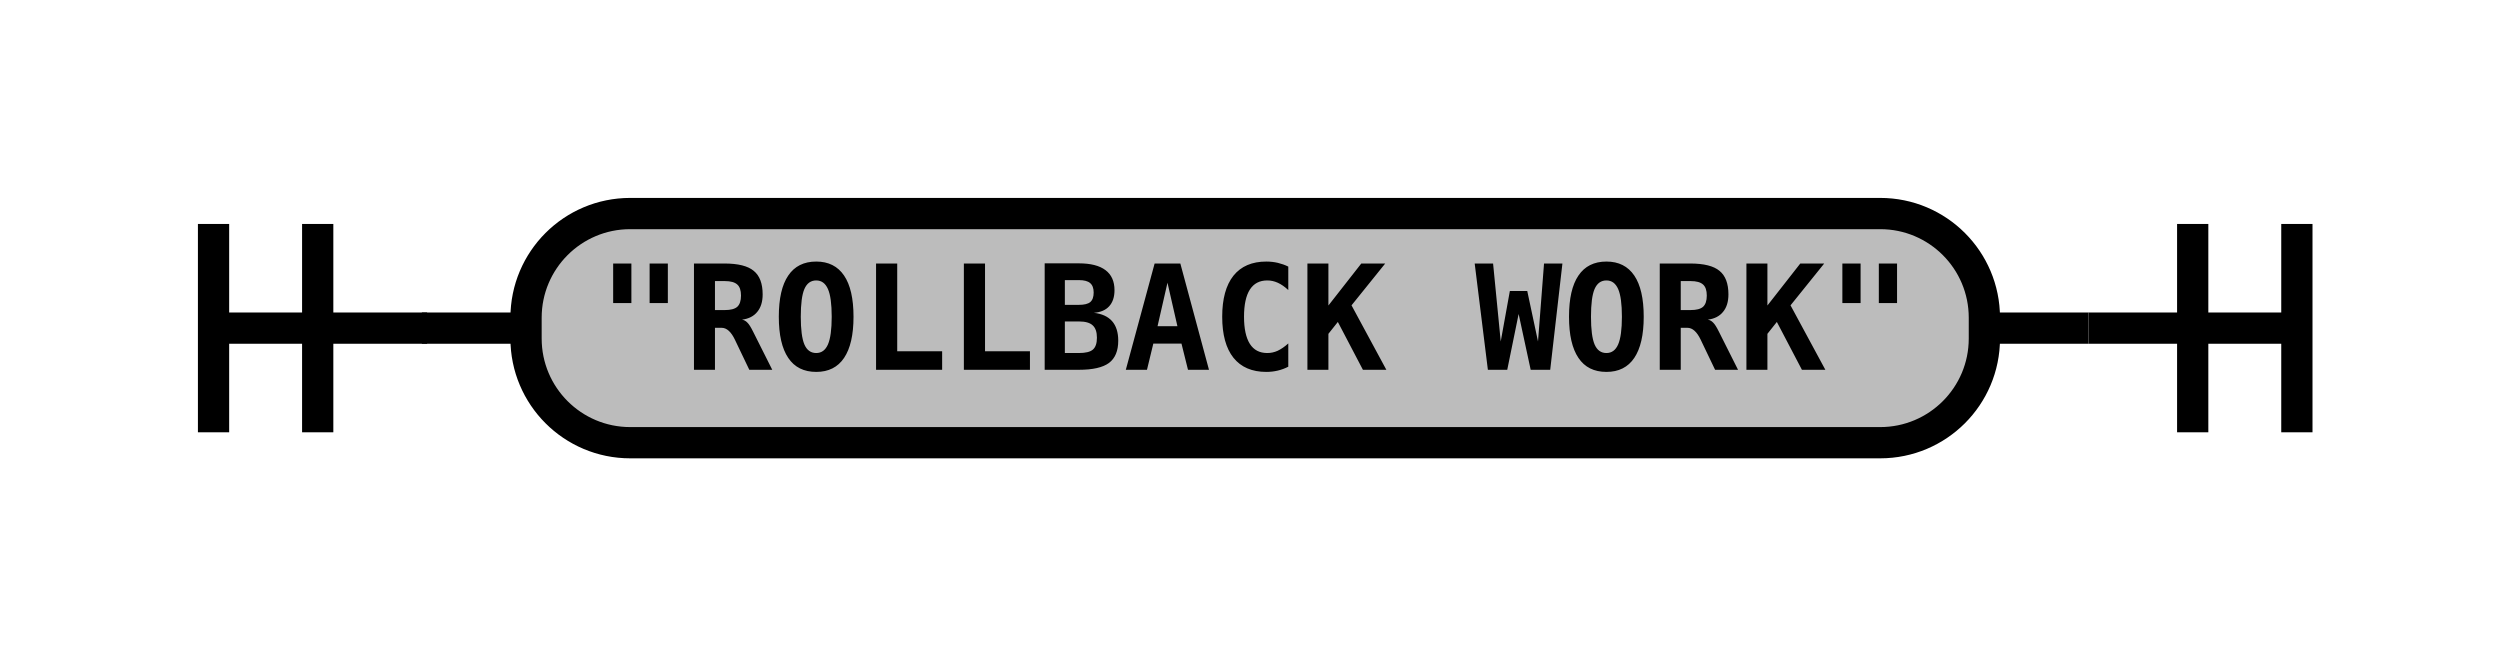
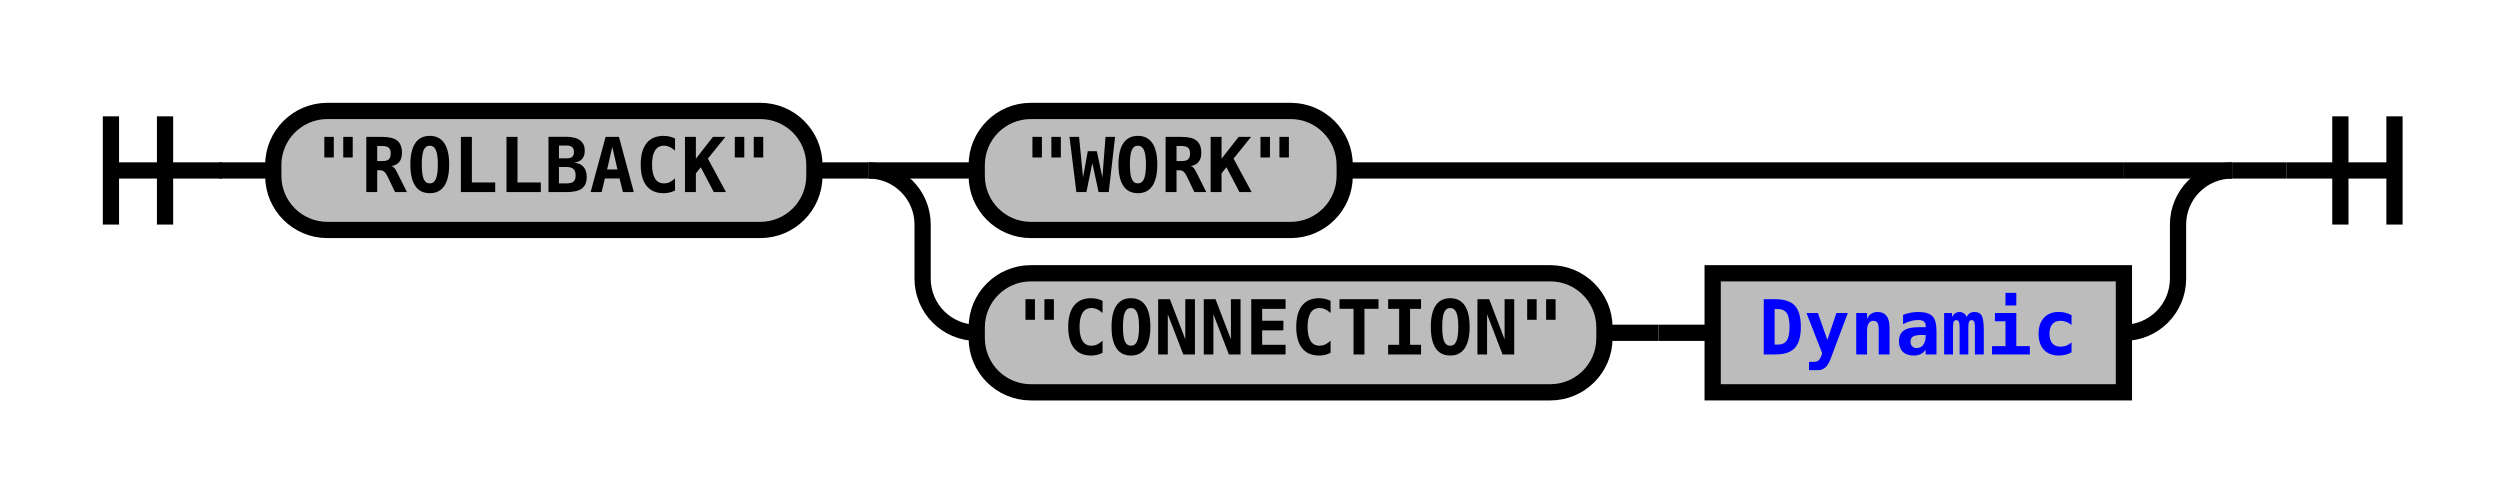
- <svg xmlns="http://www.w3.org/2000/svg" class="railroad-diagram" width="240" height="62" viewBox="0 0 240 62">
+ <svg xmlns="http://www.w3.org/2000/svg" xmlns:xlink="http://www.w3.org/1999/xlink" class="railroad-diagram" width="462" height="92" viewBox="0 0 462 92">
  <defs>
    <style type="text/css">
path {
stroke-width: 3;
stroke: black;
fill: rgba(0,0,0,0);
}
text {
font: bold 14px monospace;
text-anchor: middle;
}
text.diagram-text {
font-size: 12px;
}
a {
fill: blue;
}
text.diagram-arrow {
font-size: 16px;
}
text.label {
text-anchor: start;
}
text.comment {
font: italic 12px monospace;
}
rect {
stroke-width: 3;
stroke: black;
fill: #BCBCBC;
}
path.diagram-text {
stroke-width: 3;
stroke: black;
fill: #BCBCBC;
cursor: help;
}
</style>
  </defs>
  <g transform="translate(.5 .5)">
    <path d="M 20 21 v 20 m 10 -20 v 20 m -10 -10 h 20.5" />
    <path d="M40 31h10" />
-     <g class="terminal">
+     <g>
      <path d="M50 31h0" />
-       <path d="M190 31h0" />
-       <rect x="50" y="20" width="140" height="22" rx="10" ry="10" />
-       <text x="120" y="35">"ROLLBACK WORK"</text>
+       <path d="M412 31h0" />
+       <g class="terminal">
+         <path d="M50 31h0" />
+         <path d="M150 31h0" />
+         <rect x="50" y="20" width="100" height="22" rx="10" ry="10" />
+         <text x="100" y="35">"ROLLBACK"</text>
+       </g>
+       <path d="M150 31h10" />
+       <g>
+         <path d="M160 31h0" />
+         <path d="M412 31h0" />
+         <path d="M160 31h20" />
+         <g class="terminal">
+           <path d="M180 31h0" />
+           <path d="M248 31h144" />
+           <rect x="180" y="20" width="68" height="22" rx="10" ry="10" />
+           <text x="214" y="35">"WORK"</text>
+         </g>
+         <path d="M392 31h20" />
+         <path d="M160 31a10 10 0 0 1 10 10v10a10 10 0 0 0 10 10" />
+         <g>
+           <path d="M180 61h0" />
+           <path d="M392 61h0" />
+           <g class="terminal">
+             <path d="M180 61h0" />
+             <path d="M296 61h0" />
+             <rect x="180" y="50" width="116" height="22" rx="10" ry="10" />
+             <text x="238" y="65">"CONNECTION"</text>
+           </g>
+           <path d="M296 61h10" />
+           <path d="M306 61h10" />
+           <g class="non-terminal">
+             <path d="M316 61h0" />
+             <path d="M392 61h0" />
+             <rect x="316" y="50" width="76" height="22" />
+             <a xlink:href="reuse_dynamic.svg">
+               <text x="354" y="65">Dynamic</text>
+             </a>
+           </g>
+         </g>
+         <path d="M392 61a10 10 0 0 0 10 -10v-10a10 10 0 0 1 10 -10" />
+       </g>
    </g>
-     <path d="M190 31h10" />
-     <path d="M 200 31 h 20 m -10 -10 v 20 m 10 -20 v 20" />
+     <path d="M412 31h10" />
+     <path d="M 422 31 h 20 m -10 -10 v 20 m 10 -20 v 20" />
  </g>
</svg>
